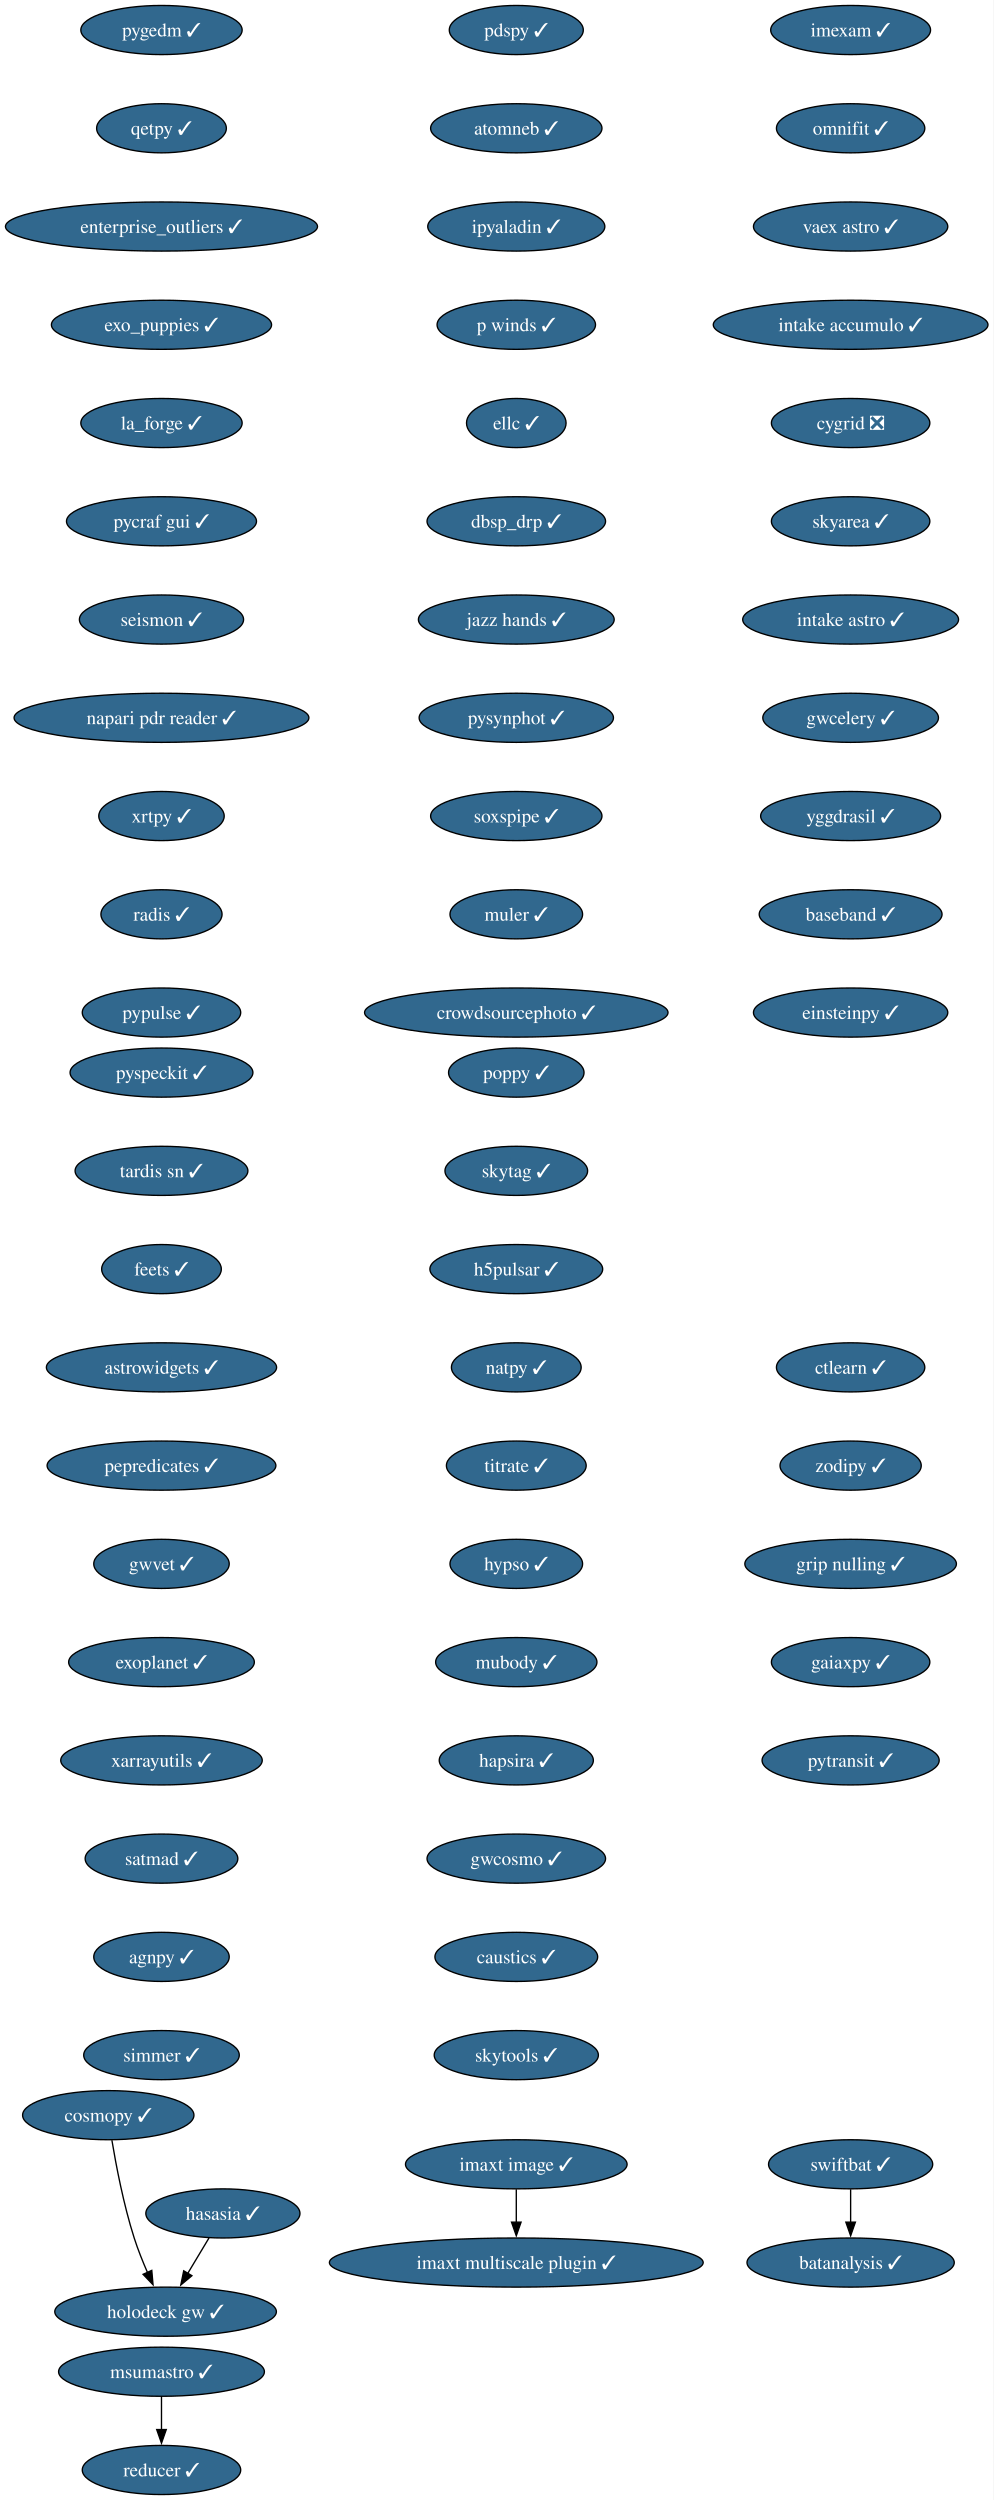
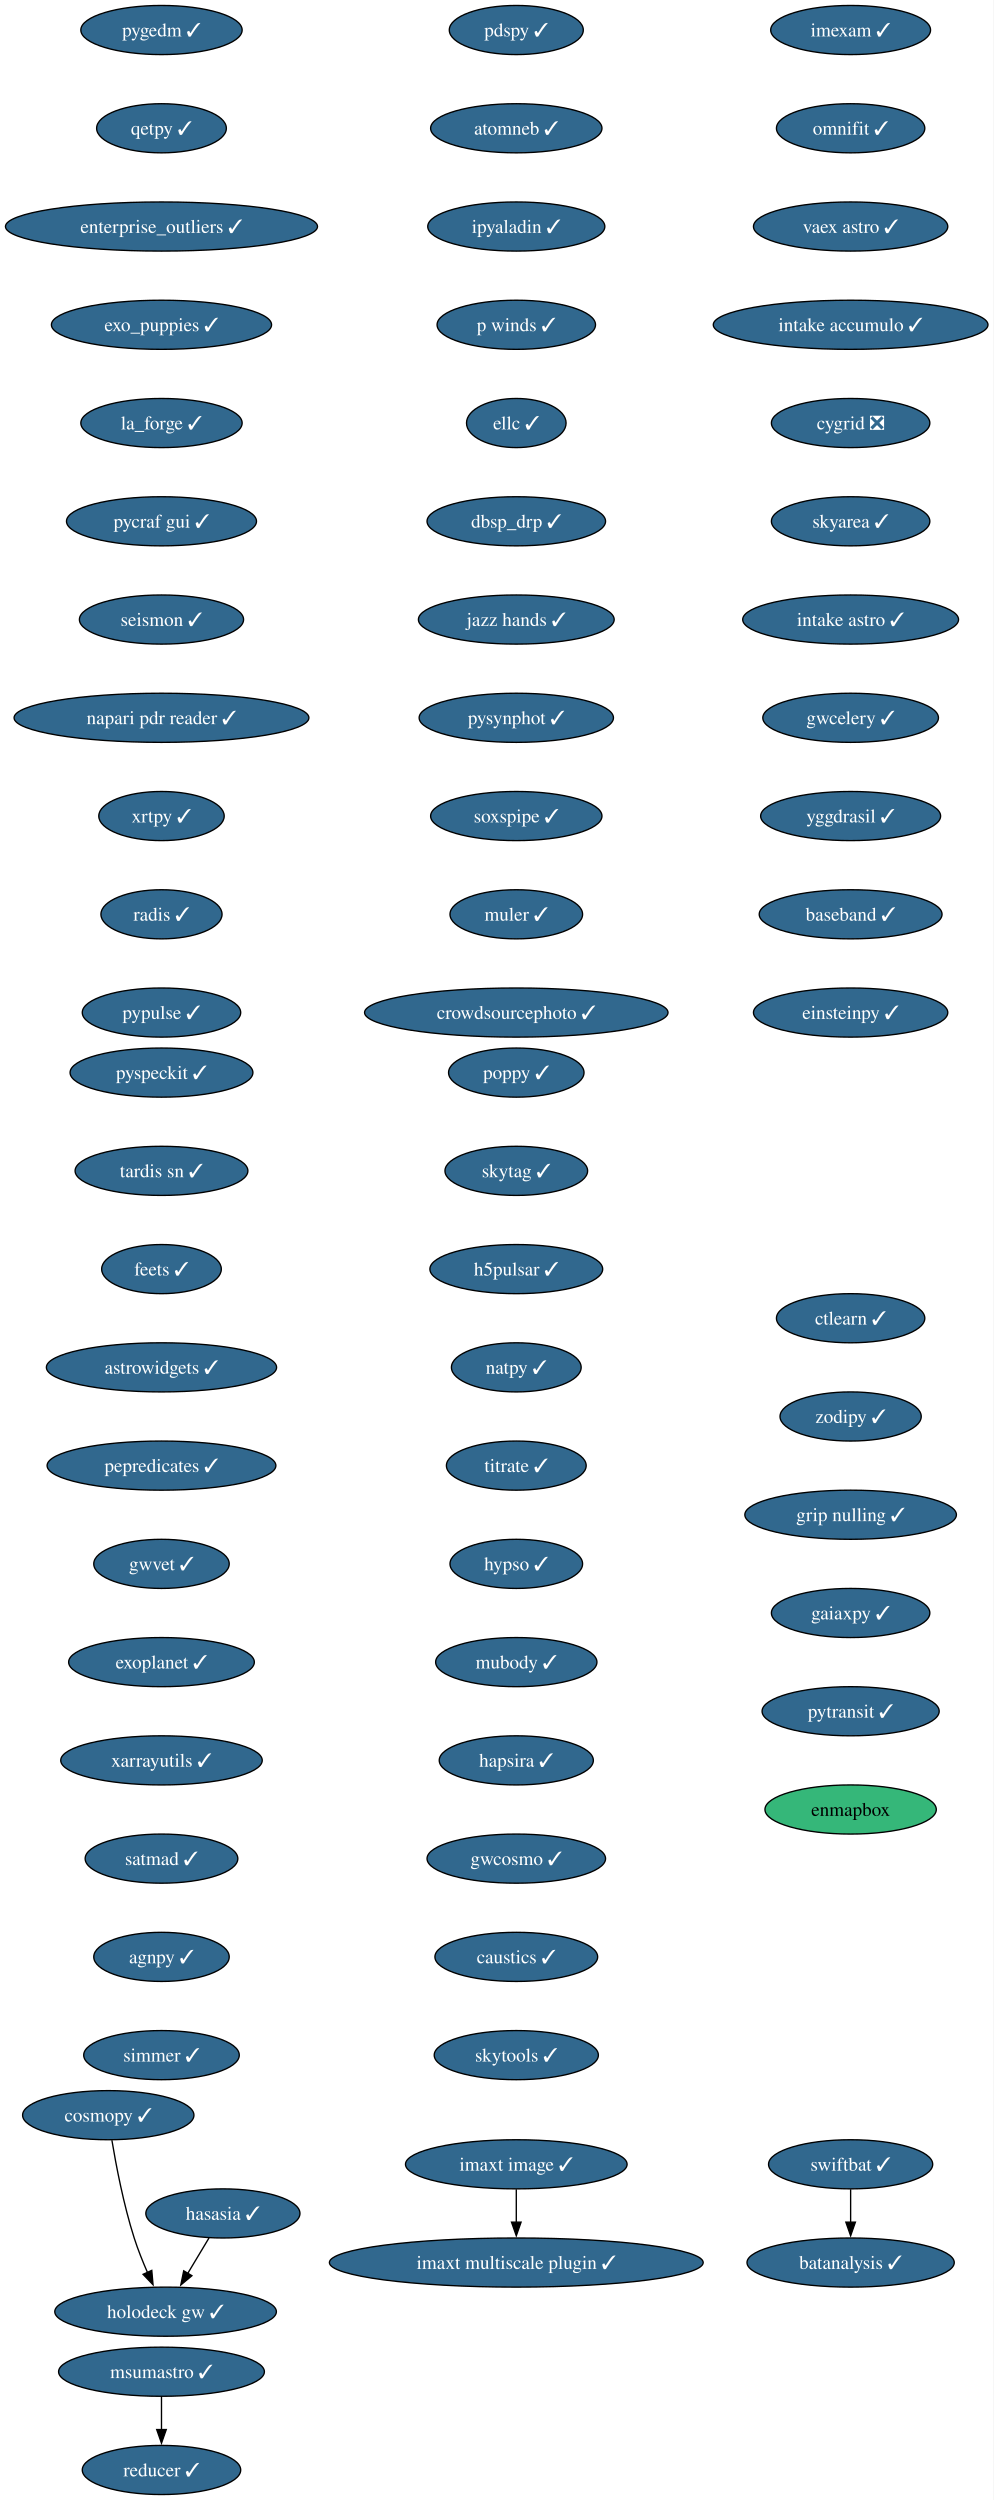
<svg xmlns="http://www.w3.org/2000/svg" xmlns:xlink="http://www.w3.org/1999/xlink" width="728pt" height="1832pt" viewBox="0.00 0.00 728.00 1832.00">
  <g id="graph0" class="graph" transform="scale(1 1) rotate(0) translate(4 1828)">
    <polygon fill="white" stroke="none" points="-4,4 -4,-1828 724,-1828 724,4 -4,4" />
    <g id="node1" class="node">
      <g id="a_node1">
        <a xlink:href="https://github.com/conda-forge/imexam-feedstock/pull/17" xlink:title="imexam ✓">
          <ellipse fill="#31688e" stroke="black" cx="619.34" cy="-1806" rx="58.57" ry="18" />
          <text xml:space="preserve" text-anchor="middle" x="619.34" y="-1801.33" font-family="Times,serif" font-size="14.00" fill="white">imexam ✓</text>
        </a>
      </g>
    </g>
    <g id="node2" class="node">
      <g id="a_node2">
        <a xlink:href="https://github.com/conda-forge/omnifit-feedstock/pull/15" xlink:title="omnifit ✓">
          <ellipse fill="#31688e" stroke="black" cx="619.34" cy="-1734" rx="54.36" ry="18" />
          <text xml:space="preserve" text-anchor="middle" x="619.34" y="-1729.33" font-family="Times,serif" font-size="14.00" fill="white">omnifit ✓</text>
        </a>
      </g>
    </g>
    <g id="node5" class="node">
      <g id="a_node5">
        <a xlink:href="https://github.com/conda-forge/vaex-astro-feedstock/pull/23" xlink:title="vaex astro ✓">
          <ellipse fill="#31688e" stroke="black" cx="619.34" cy="-1662" rx="71.2" ry="18" />
          <text xml:space="preserve" text-anchor="middle" x="619.34" y="-1657.33" font-family="Times,serif" font-size="14.00" fill="white">vaex astro ✓</text>
        </a>
      </g>
    </g>
    <g id="node3" class="node">
      <g id="a_node3">
        <a xlink:href="https://github.com/conda-forge/msumastro-feedstock/pull/25" xlink:title="msumastro ✓">
          <ellipse fill="#31688e" stroke="black" cx="114.34" cy="-90" rx="75.41" ry="18" />
          <text xml:space="preserve" text-anchor="middle" x="114.34" y="-85.33" font-family="Times,serif" font-size="14.00" fill="white">msumastro ✓</text>
        </a>
      </g>
    </g>
    <g id="node4" class="node">
      <g id="a_node4">
        <a xlink:href="https://github.com/conda-forge/reducer-feedstock/pull/13" xlink:title="reducer ✓">
          <ellipse fill="#31688e" stroke="black" cx="114.34" cy="-18" rx="58.05" ry="18" />
          <text xml:space="preserve" text-anchor="middle" x="114.34" y="-13.32" font-family="Times,serif" font-size="14.00" fill="white">reducer ✓</text>
        </a>
      </g>
    </g>
    <g id="edge2" class="edge">
      <path fill="none" stroke="black" d="M114.34,-71.7C114.34,-64.41 114.34,-55.73 114.34,-47.54" />
      <polygon fill="black" stroke="black" points="117.84,-47.62 114.34,-37.62 110.84,-47.62 117.84,-47.62" />
    </g>
    <g id="node6" class="node">
      <g id="a_node6">
        <a xlink:href="https://github.com/conda-forge/intake-accumulo-feedstock/pull/2" xlink:title="intake accumulo ✓">
          <ellipse fill="#31688e" stroke="black" cx="619.34" cy="-1590" rx="100.66" ry="18" />
          <text xml:space="preserve" text-anchor="middle" x="619.34" y="-1585.33" font-family="Times,serif" font-size="14.00" fill="white">intake accumulo ✓</text>
        </a>
      </g>
    </g>
    <g id="node7" class="node">
      <g id="a_node7">
        <a xlink:href="https://github.com/conda-forge/cygrid-feedstock/pull/25" xlink:title="cygrid ❎">
          <ellipse fill="#31688e" stroke="black" cx="619.34" cy="-1518" rx="58.05" ry="18" />
          <text xml:space="preserve" text-anchor="middle" x="619.34" y="-1513.33" font-family="Times,serif" font-size="14.00" fill="white">cygrid ❎</text>
        </a>
      </g>
    </g>
    <g id="node8" class="node">
      <g id="a_node8">
        <a xlink:href="https://github.com/conda-forge/skyarea-feedstock/pull/1" xlink:title="skyarea ✓">
          <ellipse fill="#31688e" stroke="black" cx="619.34" cy="-1446" rx="58.05" ry="18" />
          <text xml:space="preserve" text-anchor="middle" x="619.34" y="-1441.33" font-family="Times,serif" font-size="14.00" fill="white">skyarea ✓</text>
        </a>
      </g>
    </g>
    <g id="node9" class="node">
      <g id="a_node9">
        <a xlink:href="https://github.com/conda-forge/intake-astro-feedstock/pull/1" xlink:title="intake astro ✓">
          <ellipse fill="#31688e" stroke="black" cx="619.34" cy="-1374" rx="79.09" ry="18" />
          <text xml:space="preserve" text-anchor="middle" x="619.34" y="-1369.33" font-family="Times,serif" font-size="14.00" fill="white">intake astro ✓</text>
        </a>
      </g>
    </g>
    <g id="node10" class="node">
      <g id="a_node10">
        <a xlink:href="https://github.com/conda-forge/gwcelery-feedstock/pull/27" xlink:title="gwcelery ✓">
          <ellipse fill="#31688e" stroke="black" cx="619.34" cy="-1302" rx="64.36" ry="18" />
          <text xml:space="preserve" text-anchor="middle" x="619.34" y="-1297.33" font-family="Times,serif" font-size="14.00" fill="white">gwcelery ✓</text>
        </a>
      </g>
    </g>
    <g id="node11" class="node">
      <g id="a_node11">
        <a xlink:href="https://github.com/conda-forge/yggdrasil-feedstock/pull/48" xlink:title="yggdrasil ✓">
          <ellipse fill="#31688e" stroke="black" cx="619.34" cy="-1230" rx="65.94" ry="18" />
          <text xml:space="preserve" text-anchor="middle" x="619.34" y="-1225.33" font-family="Times,serif" font-size="14.00" fill="white">yggdrasil ✓</text>
        </a>
      </g>
    </g>
    <g id="node12" class="node">
      <g id="a_node12">
        <a xlink:href="https://github.com/conda-forge/baseband-feedstock/pull/5" xlink:title="baseband ✓">
          <ellipse fill="#31688e" stroke="black" cx="619.34" cy="-1158" rx="66.99" ry="18" />
          <text xml:space="preserve" text-anchor="middle" x="619.34" y="-1153.33" font-family="Times,serif" font-size="14.00" fill="white">baseband ✓</text>
        </a>
      </g>
    </g>
    <g id="node13" class="node">
      <g id="a_node13">
        <a xlink:href="https://github.com/conda-forge/einsteinpy-feedstock/pull/10" xlink:title="einsteinpy ✓">
          <ellipse fill="#31688e" stroke="black" cx="619.34" cy="-1086" rx="71.2" ry="18" />
          <text xml:space="preserve" text-anchor="middle" x="619.34" y="-1081.33" font-family="Times,serif" font-size="14.00" fill="white">einsteinpy ✓</text>
        </a>
      </g>
    </g>
    <g id="node14" class="node">
      <g id="a_node14">
        <a xlink:href="https://github.com/conda-forge/pyspeckit-feedstock/pull/7" xlink:title="pyspeckit ✓">
          <ellipse fill="#31688e" stroke="black" cx="114.34" cy="-1042" rx="66.99" ry="18" />
          <text xml:space="preserve" text-anchor="middle" x="114.34" y="-1037.33" font-family="Times,serif" font-size="14.00" fill="white">pyspeckit ✓</text>
        </a>
      </g>
    </g>
    <g id="node15" class="node">
      <g id="a_node15">
        <a xlink:href="https://github.com/conda-forge/tardis-sn-feedstock/pull/100" xlink:title="tardis sn ✓">
          <ellipse fill="#31688e" stroke="black" cx="114.34" cy="-970" rx="63.31" ry="18" />
          <text xml:space="preserve" text-anchor="middle" x="114.34" y="-965.33" font-family="Times,serif" font-size="14.00" fill="white">tardis sn ✓</text>
        </a>
      </g>
    </g>
    <g id="node16" class="node">
      <g id="a_node16">
        <a xlink:href="https://github.com/conda-forge/feets-feedstock/pull/1" xlink:title="feets ✓">
          <ellipse fill="#31688e" stroke="black" cx="114.34" cy="-898" rx="43.84" ry="18" />
          <text xml:space="preserve" text-anchor="middle" x="114.34" y="-893.33" font-family="Times,serif" font-size="14.00" fill="white">feets ✓</text>
        </a>
      </g>
    </g>
    <g id="node17" class="node">
      <g id="a_node17">
        <a xlink:href="https://github.com/conda-forge/astrowidgets-feedstock/pull/8" xlink:title="astrowidgets ✓">
          <ellipse fill="#31688e" stroke="black" cx="114.34" cy="-826" rx="84.35" ry="18" />
          <text xml:space="preserve" text-anchor="middle" x="114.34" y="-821.33" font-family="Times,serif" font-size="14.00" fill="white">astrowidgets ✓</text>
        </a>
      </g>
    </g>
    <g id="node18" class="node">
      <g id="a_node18">
        <a xlink:href="https://github.com/conda-forge/pepredicates-feedstock/pull/3" xlink:title="pepredicates ✓">
          <ellipse fill="#31688e" stroke="black" cx="114.34" cy="-754" rx="83.83" ry="18" />
          <text xml:space="preserve" text-anchor="middle" x="114.34" y="-749.33" font-family="Times,serif" font-size="14.00" fill="white">pepredicates ✓</text>
        </a>
      </g>
    </g>
    <g id="node19" class="node">
      <g id="a_node19">
        <a xlink:href="https://github.com/conda-forge/gwvet-feedstock/pull/10" xlink:title="gwvet ✓">
          <ellipse fill="#31688e" stroke="black" cx="114.34" cy="-682" rx="49.63" ry="18" />
          <text xml:space="preserve" text-anchor="middle" x="114.34" y="-677.33" font-family="Times,serif" font-size="14.00" fill="white">gwvet ✓</text>
        </a>
      </g>
    </g>
    <g id="node20" class="node">
      <g id="a_node20">
        <a xlink:href="https://github.com/conda-forge/exoplanet-feedstock/pull/27" xlink:title="exoplanet ✓">
          <ellipse fill="#31688e" stroke="black" cx="114.34" cy="-610" rx="68.04" ry="18" />
          <text xml:space="preserve" text-anchor="middle" x="114.34" y="-605.33" font-family="Times,serif" font-size="14.00" fill="white">exoplanet ✓</text>
        </a>
      </g>
    </g>
    <g id="node21" class="node">
      <g id="a_node21">
        <a xlink:href="https://github.com/conda-forge/xarrayutils-feedstock/pull/11" xlink:title="xarrayutils ✓">
          <ellipse fill="#31688e" stroke="black" cx="114.34" cy="-538" rx="73.83" ry="18" />
          <text xml:space="preserve" text-anchor="middle" x="114.34" y="-533.33" font-family="Times,serif" font-size="14.00" fill="white">xarrayutils ✓</text>
        </a>
      </g>
    </g>
    <g id="node22" class="node">
      <g id="a_node22">
        <a xlink:href="https://github.com/conda-forge/satmad-feedstock/pull/23" xlink:title="satmad ✓">
          <ellipse fill="#31688e" stroke="black" cx="114.34" cy="-466" rx="55.94" ry="18" />
          <text xml:space="preserve" text-anchor="middle" x="114.34" y="-461.32" font-family="Times,serif" font-size="14.00" fill="white">satmad ✓</text>
        </a>
      </g>
    </g>
    <g id="node23" class="node">
      <g id="a_node23">
        <a xlink:href="https://github.com/conda-forge/agnpy-feedstock/pull/17" xlink:title="agnpy ✓">
          <ellipse fill="#31688e" stroke="black" cx="114.34" cy="-394" rx="49.63" ry="18" />
          <text xml:space="preserve" text-anchor="middle" x="114.34" y="-389.32" font-family="Times,serif" font-size="14.00" fill="white">agnpy ✓</text>
        </a>
      </g>
    </g>
    <g id="node24" class="node">
      <g id="a_node24">
        <a xlink:href="https://github.com/conda-forge/simmer-feedstock/pull/17" xlink:title="simmer ✓">
          <ellipse fill="#31688e" stroke="black" cx="114.34" cy="-322" rx="57" ry="18" />
          <text xml:space="preserve" text-anchor="middle" x="114.34" y="-317.32" font-family="Times,serif" font-size="14.00" fill="white">simmer ✓</text>
        </a>
      </g>
    </g>
    <g id="node25" class="node">
      <g id="a_node25">
        <a xlink:href="https://github.com/conda-forge/pdspy-feedstock/pull/17" xlink:title="pdspy ✓">
          <ellipse fill="#31688e" stroke="black" cx="374.34" cy="-1806" rx="49.1" ry="18" />
          <text xml:space="preserve" text-anchor="middle" x="374.34" y="-1801.33" font-family="Times,serif" font-size="14.00" fill="white">pdspy ✓</text>
        </a>
      </g>
    </g>
    <g id="node26" class="node">
      <g id="a_node26">
        <a xlink:href="https://github.com/conda-forge/atomneb-feedstock/pull/6" xlink:title="atomneb ✓">
          <ellipse fill="#31688e" stroke="black" cx="374.34" cy="-1734" rx="62.78" ry="18" />
          <text xml:space="preserve" text-anchor="middle" x="374.34" y="-1729.33" font-family="Times,serif" font-size="14.00" fill="white">atomneb ✓</text>
        </a>
      </g>
    </g>
    <g id="node27" class="node">
      <g id="a_node27">
        <a xlink:href="https://github.com/conda-forge/ipyaladin-feedstock/pull/20" xlink:title="ipyaladin ✓">
          <ellipse fill="#31688e" stroke="black" cx="374.34" cy="-1662" rx="64.89" ry="18" />
          <text xml:space="preserve" text-anchor="middle" x="374.34" y="-1657.33" font-family="Times,serif" font-size="14.00" fill="white">ipyaladin ✓</text>
        </a>
      </g>
    </g>
    <g id="node28" class="node">
      <g id="a_node28">
        <a xlink:href="https://github.com/conda-forge/p-winds-feedstock/pull/5" xlink:title="p winds ✓">
          <ellipse fill="#31688e" stroke="black" cx="374.34" cy="-1590" rx="58.05" ry="18" />
          <text xml:space="preserve" text-anchor="middle" x="374.34" y="-1585.33" font-family="Times,serif" font-size="14.00" fill="white">p winds ✓</text>
        </a>
      </g>
    </g>
    <g id="node29" class="node">
      <g id="a_node29">
        <a xlink:href="https://github.com/conda-forge/ellc-feedstock/pull/14" xlink:title="ellc ✓">
          <ellipse fill="#31688e" stroke="black" cx="374.34" cy="-1518" rx="36.48" ry="18" />
          <text xml:space="preserve" text-anchor="middle" x="374.34" y="-1513.33" font-family="Times,serif" font-size="14.00" fill="white">ellc ✓</text>
        </a>
      </g>
    </g>
    <g id="node30" class="node">
      <g id="a_node30">
        <a xlink:href="https://github.com/conda-forge/dbsp_drp-feedstock/pull/5" xlink:title="dbsp_drp ✓">
          <ellipse fill="#31688e" stroke="black" cx="374.34" cy="-1446" rx="65.41" ry="18" />
          <text xml:space="preserve" text-anchor="middle" x="374.34" y="-1441.33" font-family="Times,serif" font-size="14.00" fill="white">dbsp_drp ✓</text>
        </a>
      </g>
    </g>
    <g id="node31" class="node">
      <g id="a_node31">
        <a xlink:href="https://github.com/conda-forge/jazz-hands-feedstock/pull/1" xlink:title="jazz hands ✓">
          <ellipse fill="#31688e" stroke="black" cx="374.34" cy="-1374" rx="71.73" ry="18" />
          <text xml:space="preserve" text-anchor="middle" x="374.34" y="-1369.33" font-family="Times,serif" font-size="14.00" fill="white">jazz hands ✓</text>
        </a>
      </g>
    </g>
    <g id="node32" class="node">
      <g id="a_node32">
        <a xlink:href="https://github.com/conda-forge/pysynphot-feedstock/pull/15" xlink:title="pysynphot ✓">
          <ellipse fill="#31688e" stroke="black" cx="374.34" cy="-1302" rx="71.2" ry="18" />
          <text xml:space="preserve" text-anchor="middle" x="374.34" y="-1297.33" font-family="Times,serif" font-size="14.00" fill="white">pysynphot ✓</text>
        </a>
      </g>
    </g>
    <g id="node33" class="node">
      <g id="a_node33">
        <a xlink:href="https://github.com/conda-forge/soxspipe-feedstock/pull/54" xlink:title="soxspipe ✓">
          <ellipse fill="#31688e" stroke="black" cx="374.34" cy="-1230" rx="62.78" ry="18" />
          <text xml:space="preserve" text-anchor="middle" x="374.34" y="-1225.33" font-family="Times,serif" font-size="14.00" fill="white">soxspipe ✓</text>
        </a>
      </g>
    </g>
    <g id="node36" class="node">
      <g id="a_node36">
        <a xlink:href="https://github.com/conda-forge/muler-feedstock/pull/7" xlink:title="muler ✓">
          <ellipse fill="#31688e" stroke="black" cx="374.34" cy="-1158" rx="48.58" ry="18" />
          <text xml:space="preserve" text-anchor="middle" x="374.34" y="-1153.33" font-family="Times,serif" font-size="14.00" fill="white">muler ✓</text>
        </a>
      </g>
    </g>
    <g id="node34" class="node">
      <g id="a_node34">
        <a xlink:href="https://github.com/conda-forge/hasasia-feedstock/pull/1" xlink:title="hasasia ✓">
          <ellipse fill="#31688e" stroke="black" cx="159.34" cy="-206" rx="56.47" ry="18" />
          <text xml:space="preserve" text-anchor="middle" x="159.34" y="-201.33" font-family="Times,serif" font-size="14.00" fill="white">hasasia ✓</text>
        </a>
      </g>
    </g>
    <g id="node35" class="node">
      <g id="a_node35">
        <a xlink:href="https://github.com/conda-forge/holodeck-gw-feedstock/pull/7" xlink:title="holodeck gw ✓">
          <ellipse fill="#31688e" stroke="black" cx="117.34" cy="-134" rx="81.2" ry="18" />
          <text xml:space="preserve" text-anchor="middle" x="117.34" y="-129.32" font-family="Times,serif" font-size="14.00" fill="white">holodeck gw ✓</text>
        </a>
      </g>
    </g>
    <g id="edge30" class="edge">
      <path fill="none" stroke="black" d="M149.17,-188.05C144.5,-180.26 138.83,-170.82 133.59,-162.08" />
      <polygon fill="black" stroke="black" points="136.63,-160.35 128.49,-153.57 130.63,-163.95 136.63,-160.35" />
    </g>
    <g id="node37" class="node">
      <g id="a_node37">
        <a xlink:href="https://github.com/conda-forge/crowdsourcephoto-feedstock/pull/8" xlink:title="crowdsourcephoto ✓">
          <ellipse fill="#31688e" stroke="black" cx="374.34" cy="-1086" rx="111.19" ry="18" />
          <text xml:space="preserve" text-anchor="middle" x="374.34" y="-1081.33" font-family="Times,serif" font-size="14.00" fill="white">crowdsourcephoto ✓</text>
        </a>
      </g>
    </g>
    <g id="node38" class="node">
      <g id="a_node38">
        <a xlink:href="https://github.com/conda-forge/pygedm-feedstock/pull/13" xlink:title="pygedm ✓">
          <ellipse fill="#31688e" stroke="black" cx="114.34" cy="-1806" rx="59.1" ry="18" />
          <text xml:space="preserve" text-anchor="middle" x="114.34" y="-1801.33" font-family="Times,serif" font-size="14.00" fill="white">pygedm ✓</text>
        </a>
      </g>
    </g>
    <g id="node39" class="node">
      <g id="a_node39">
        <a xlink:href="https://github.com/conda-forge/qetpy-feedstock/pull/20" xlink:title="qetpy ✓">
          <ellipse fill="#31688e" stroke="black" cx="114.34" cy="-1734" rx="47.53" ry="18" />
          <text xml:space="preserve" text-anchor="middle" x="114.34" y="-1729.33" font-family="Times,serif" font-size="14.00" fill="white">qetpy ✓</text>
        </a>
      </g>
    </g>
    <g id="node40" class="node">
      <g id="a_node40">
        <a xlink:href="https://github.com/conda-forge/enterprise_outliers-feedstock/pull/4" xlink:title="enterprise_outliers ✓">
          <ellipse fill="#31688e" stroke="black" cx="114.34" cy="-1662" rx="114.34" ry="18" />
          <text xml:space="preserve" text-anchor="middle" x="114.34" y="-1657.33" font-family="Times,serif" font-size="14.00" fill="white">enterprise_outliers ✓</text>
        </a>
      </g>
    </g>
    <g id="node41" class="node">
      <g id="a_node41">
        <a xlink:href="https://github.com/conda-forge/exo_puppies-feedstock/pull/9" xlink:title="exo_puppies ✓">
          <ellipse fill="#31688e" stroke="black" cx="114.34" cy="-1590" rx="80.67" ry="18" />
          <text xml:space="preserve" text-anchor="middle" x="114.34" y="-1585.33" font-family="Times,serif" font-size="14.00" fill="white">exo_puppies ✓</text>
        </a>
      </g>
    </g>
    <g id="node42" class="node">
      <g id="a_node42">
        <a xlink:href="https://github.com/conda-forge/la_forge-feedstock/pull/3" xlink:title="la_forge ✓">
          <ellipse fill="#31688e" stroke="black" cx="114.34" cy="-1518" rx="59.1" ry="18" />
          <text xml:space="preserve" text-anchor="middle" x="114.34" y="-1513.33" font-family="Times,serif" font-size="14.00" fill="white">la_forge ✓</text>
        </a>
      </g>
    </g>
    <g id="node43" class="node">
      <g id="a_node43">
        <a xlink:href="https://github.com/conda-forge/pycraf-gui-feedstock/pull/2" xlink:title="pycraf gui ✓">
          <ellipse fill="#31688e" stroke="black" cx="114.34" cy="-1446" rx="69.62" ry="18" />
          <text xml:space="preserve" text-anchor="middle" x="114.34" y="-1441.33" font-family="Times,serif" font-size="14.00" fill="white">pycraf gui ✓</text>
        </a>
      </g>
    </g>
    <g id="node44" class="node">
      <g id="a_node44">
        <a xlink:href="https://github.com/conda-forge/seismon-feedstock/pull/8" xlink:title="seismon ✓">
          <ellipse fill="#31688e" stroke="black" cx="114.34" cy="-1374" rx="60.15" ry="18" />
          <text xml:space="preserve" text-anchor="middle" x="114.34" y="-1369.33" font-family="Times,serif" font-size="14.00" fill="white">seismon ✓</text>
        </a>
      </g>
    </g>
    <g id="node45" class="node">
      <g id="a_node45">
        <a xlink:href="https://github.com/conda-forge/napari-pdr-reader-feedstock/pull/1" xlink:title="napari pdr reader ✓">
          <ellipse fill="#31688e" stroke="black" cx="114.34" cy="-1302" rx="108.03" ry="18" />
          <text xml:space="preserve" text-anchor="middle" x="114.34" y="-1297.33" font-family="Times,serif" font-size="14.00" fill="white">napari pdr reader ✓</text>
        </a>
      </g>
    </g>
    <g id="node46" class="node">
      <g id="a_node46">
        <a xlink:href="https://github.com/conda-forge/xrtpy-feedstock/pull/6" xlink:title="xrtpy ✓">
          <ellipse fill="#31688e" stroke="black" cx="114.34" cy="-1230" rx="45.95" ry="18" />
          <text xml:space="preserve" text-anchor="middle" x="114.34" y="-1225.33" font-family="Times,serif" font-size="14.00" fill="white">xrtpy ✓</text>
        </a>
      </g>
    </g>
    <g id="node49" class="node">
      <g id="a_node49">
        <a xlink:href="https://github.com/conda-forge/radis-feedstock/pull/7" xlink:title="radis ✓">
          <ellipse fill="#31688e" stroke="black" cx="114.34" cy="-1158" rx="44.37" ry="18" />
          <text xml:space="preserve" text-anchor="middle" x="114.34" y="-1153.33" font-family="Times,serif" font-size="14.00" fill="white">radis ✓</text>
        </a>
      </g>
    </g>
    <g id="node47" class="node">
      <g id="a_node47">
        <a xlink:href="https://github.com/conda-forge/imaxt-image-feedstock/pull/1" xlink:title="imaxt image ✓">
          <ellipse fill="#31688e" stroke="black" cx="374.34" cy="-242" rx="81.2" ry="18" />
          <text xml:space="preserve" text-anchor="middle" x="374.34" y="-237.32" font-family="Times,serif" font-size="14.00" fill="white">imaxt image ✓</text>
        </a>
      </g>
    </g>
    <g id="node48" class="node">
      <g id="a_node48">
        <a xlink:href="https://github.com/conda-forge/imaxt-multiscale-plugin-feedstock/pull/4" xlink:title="imaxt multiscale plugin ✓">
          <ellipse fill="#31688e" stroke="black" cx="374.34" cy="-170" rx="136.97" ry="18" />
          <text xml:space="preserve" text-anchor="middle" x="374.34" y="-165.32" font-family="Times,serif" font-size="14.00" fill="white">imaxt multiscale plugin ✓</text>
        </a>
      </g>
    </g>
    <g id="edge41" class="edge">
      <path fill="none" stroke="black" d="M374.34,-223.7C374.34,-216.41 374.34,-207.73 374.34,-199.54" />
      <polygon fill="black" stroke="black" points="377.84,-199.62 374.34,-189.62 370.84,-199.62 377.84,-199.62" />
    </g>
    <g id="node50" class="node">
      <g id="a_node50">
        <a xlink:href="https://github.com/conda-forge/pypulse-feedstock/pull/1" xlink:title="pypulse ✓">
          <ellipse fill="#31688e" stroke="black" cx="114.34" cy="-1086" rx="58.05" ry="18" />
          <text xml:space="preserve" text-anchor="middle" x="114.34" y="-1081.33" font-family="Times,serif" font-size="14.00" fill="white">pypulse ✓</text>
        </a>
      </g>
    </g>
    <g id="node51" class="node">
      <g id="a_node51">
        <a xlink:href="https://github.com/conda-forge/poppy-feedstock/pull/3" xlink:title="poppy ✓">
          <ellipse fill="#31688e" stroke="black" cx="374.34" cy="-1042" rx="49.63" ry="18" />
          <text xml:space="preserve" text-anchor="middle" x="374.34" y="-1037.33" font-family="Times,serif" font-size="14.00" fill="white">poppy ✓</text>
        </a>
      </g>
    </g>
    <g id="node52" class="node">
      <g id="a_node52">
        <a xlink:href="https://github.com/conda-forge/skytag-feedstock/pull/7" xlink:title="skytag ✓">
          <ellipse fill="#31688e" stroke="black" cx="374.34" cy="-970" rx="52.26" ry="18" />
          <text xml:space="preserve" text-anchor="middle" x="374.34" y="-965.33" font-family="Times,serif" font-size="14.00" fill="white">skytag ✓</text>
        </a>
      </g>
    </g>
    <g id="node53" class="node">
      <g id="a_node53">
        <a xlink:href="https://github.com/conda-forge/h5pulsar-feedstock/pull/1" xlink:title="h5pulsar ✓">
          <ellipse fill="#31688e" stroke="black" cx="374.34" cy="-898" rx="63.31" ry="18" />
          <text xml:space="preserve" text-anchor="middle" x="374.34" y="-893.33" font-family="Times,serif" font-size="14.00" fill="white">h5pulsar ✓</text>
        </a>
      </g>
    </g>
    <g id="node54" class="node">
      <g id="a_node54">
        <a xlink:href="https://github.com/conda-forge/natpy-feedstock/pull/1" xlink:title="natpy ✓">
          <ellipse fill="#31688e" stroke="black" cx="374.34" cy="-826" rx="47.53" ry="18" />
          <text xml:space="preserve" text-anchor="middle" x="374.34" y="-821.33" font-family="Times,serif" font-size="14.00" fill="white">natpy ✓</text>
        </a>
      </g>
    </g>
    <g id="node56" class="node">
      <g id="a_node56">
        <a xlink:href="https://github.com/conda-forge/titrate-feedstock/pull/10" xlink:title="titrate ✓">
          <ellipse fill="#31688e" stroke="black" cx="374.34" cy="-754" rx="51.21" ry="18" />
          <text xml:space="preserve" text-anchor="middle" x="374.34" y="-749.33" font-family="Times,serif" font-size="14.00" fill="white">titrate ✓</text>
        </a>
      </g>
    </g>
    <g id="node55" class="node">
      <g id="a_node55">
        <a xlink:href="https://github.com/conda-forge/cosmopy-feedstock/pull/2" xlink:title="cosmopy ✓">
          <ellipse fill="#31688e" stroke="black" cx="75.34" cy="-278" rx="62.78" ry="18" />
          <text xml:space="preserve" text-anchor="middle" x="75.34" y="-273.32" font-family="Times,serif" font-size="14.00" fill="white">cosmopy ✓</text>
        </a>
      </g>
    </g>
    <g id="edge47" class="edge">
      <path fill="none" stroke="black" d="M77.99,-259.67C81,-241.54 86.54,-212.38 94.34,-188 97.03,-179.59 100.59,-170.7 104.1,-162.66" />
      <polygon fill="black" stroke="black" points="107.22,-164.26 108.15,-153.71 100.84,-161.38 107.22,-164.26" />
    </g>
    <g id="node57" class="node">
      <g id="a_node57">
        <a xlink:href="https://github.com/conda-forge/hypso-feedstock/pull/28" xlink:title="hypso ✓">
          <ellipse fill="#31688e" stroke="black" cx="374.34" cy="-682" rx="48.58" ry="18" />
          <text xml:space="preserve" text-anchor="middle" x="374.34" y="-677.33" font-family="Times,serif" font-size="14.00" fill="white">hypso ✓</text>
        </a>
      </g>
    </g>
    <g id="node60" class="node">
      <g id="a_node60">
        <a xlink:href="https://github.com/conda-forge/mubody-feedstock/pull/1" xlink:title="mubody ✓">
          <ellipse fill="#31688e" stroke="black" cx="374.34" cy="-610" rx="59.1" ry="18" />
          <text xml:space="preserve" text-anchor="middle" x="374.34" y="-605.33" font-family="Times,serif" font-size="14.00" fill="white">mubody ✓</text>
        </a>
      </g>
    </g>
    <g id="node58" class="node">
      <g id="a_node58">
        <a xlink:href="https://github.com/conda-forge/swiftbat-feedstock/pull/1" xlink:title="swiftbat ✓">
          <ellipse fill="#31688e" stroke="black" cx="619.34" cy="-242" rx="60.15" ry="18" />
          <text xml:space="preserve" text-anchor="middle" x="619.34" y="-237.32" font-family="Times,serif" font-size="14.00" fill="white">swiftbat ✓</text>
        </a>
      </g>
    </g>
    <g id="node59" class="node">
      <g id="a_node59">
        <a xlink:href="https://github.com/conda-forge/batanalysis-feedstock/pull/4" xlink:title="batanalysis ✓">
          <ellipse fill="#31688e" stroke="black" cx="619.34" cy="-170" rx="75.94" ry="18" />
          <text xml:space="preserve" text-anchor="middle" x="619.34" y="-165.32" font-family="Times,serif" font-size="14.00" fill="white">batanalysis ✓</text>
        </a>
      </g>
    </g>
    <g id="edge50" class="edge">
      <path fill="none" stroke="black" d="M619.34,-223.7C619.34,-216.41 619.34,-207.73 619.34,-199.54" />
      <polygon fill="black" stroke="black" points="622.84,-199.62 619.34,-189.62 615.84,-199.62 622.84,-199.62" />
    </g>
    <g id="node61" class="node">
      <g id="a_node61">
        <a xlink:href="https://github.com/conda-forge/hapsira-feedstock/pull/1" xlink:title="hapsira ✓">
          <ellipse fill="#31688e" stroke="black" cx="374.34" cy="-538" rx="56.47" ry="18" />
          <text xml:space="preserve" text-anchor="middle" x="374.34" y="-533.33" font-family="Times,serif" font-size="14.00" fill="white">hapsira ✓</text>
        </a>
      </g>
    </g>
    <g id="node62" class="node">
      <g id="a_node62">
        <a xlink:href="https://github.com/conda-forge/gwcosmo-feedstock/pull/3" xlink:title="gwcosmo ✓">
          <ellipse fill="#31688e" stroke="black" cx="374.34" cy="-466" rx="65.41" ry="18" />
          <text xml:space="preserve" text-anchor="middle" x="374.34" y="-461.32" font-family="Times,serif" font-size="14.00" fill="white">gwcosmo ✓</text>
        </a>
      </g>
    </g>
    <g id="node63" class="node">
      <g id="a_node63">
        <a xlink:href="https://github.com/conda-forge/caustics-feedstock/pull/7" xlink:title="caustics ✓">
          <ellipse fill="#31688e" stroke="black" cx="374.34" cy="-394" rx="59.63" ry="18" />
          <text xml:space="preserve" text-anchor="middle" x="374.34" y="-389.32" font-family="Times,serif" font-size="14.00" fill="white">caustics ✓</text>
        </a>
      </g>
    </g>
    <g id="node64" class="node">
      <g id="a_node64">
        <a xlink:href="https://github.com/conda-forge/skytools-feedstock/pull/5" xlink:title="skytools ✓">
          <ellipse fill="#31688e" stroke="black" cx="374.34" cy="-322" rx="60.15" ry="18" />
          <text xml:space="preserve" text-anchor="middle" x="374.34" y="-317.32" font-family="Times,serif" font-size="14.00" fill="white">skytools ✓</text>
        </a>
      </g>
    </g>
    <g id="node65" class="node">
      <g id="a_node65">
        <a xlink:href="https://github.com/conda-forge/ctlearn-feedstock/pull/1" xlink:title="ctlearn ✓">
-           <ellipse fill="#31688e" stroke="black" cx="619.34" cy="-826" rx="54.36" ry="18" />
-           <text xml:space="preserve" text-anchor="middle" x="619.34" y="-821.33" font-family="Times,serif" font-size="14.00" fill="white">ctlearn ✓</text>
+           <ellipse fill="#31688e" stroke="black" cx="619.34" cy="-862" rx="54.36" ry="18" />
+           <text xml:space="preserve" text-anchor="middle" x="619.34" y="-857.33" font-family="Times,serif" font-size="14.00" fill="white">ctlearn ✓</text>
        </a>
      </g>
    </g>
    <g id="node66" class="node">
      <g id="a_node66">
        <a xlink:href="https://github.com/conda-forge/zodipy-feedstock/pull/8" xlink:title="zodipy ✓">
-           <ellipse fill="#31688e" stroke="black" cx="619.34" cy="-754" rx="51.74" ry="18" />
-           <text xml:space="preserve" text-anchor="middle" x="619.34" y="-749.33" font-family="Times,serif" font-size="14.00" fill="white">zodipy ✓</text>
+           <ellipse fill="#31688e" stroke="black" cx="619.34" cy="-790" rx="51.74" ry="18" />
+           <text xml:space="preserve" text-anchor="middle" x="619.34" y="-785.33" font-family="Times,serif" font-size="14.00" fill="white">zodipy ✓</text>
        </a>
      </g>
    </g>
    <g id="node67" class="node">
      <g id="a_node67">
        <a xlink:href="https://github.com/conda-forge/grip-nulling-feedstock/pull/2" xlink:title="grip nulling ✓">
-           <ellipse fill="#31688e" stroke="black" cx="619.34" cy="-682" rx="77.52" ry="18" />
-           <text xml:space="preserve" text-anchor="middle" x="619.34" y="-677.33" font-family="Times,serif" font-size="14.00" fill="white">grip nulling ✓</text>
+           <ellipse fill="#31688e" stroke="black" cx="619.34" cy="-718" rx="77.52" ry="18" />
+           <text xml:space="preserve" text-anchor="middle" x="619.34" y="-713.33" font-family="Times,serif" font-size="14.00" fill="white">grip nulling ✓</text>
        </a>
      </g>
    </g>
    <g id="node68" class="node">
      <g id="a_node68">
        <a xlink:href="https://github.com/conda-forge/gaiaxpy-feedstock/pull/1" xlink:title="gaiaxpy ✓">
-           <ellipse fill="#31688e" stroke="black" cx="619.34" cy="-610" rx="58.05" ry="18" />
-           <text xml:space="preserve" text-anchor="middle" x="619.34" y="-605.33" font-family="Times,serif" font-size="14.00" fill="white">gaiaxpy ✓</text>
+           <ellipse fill="#31688e" stroke="black" cx="619.34" cy="-646" rx="58.05" ry="18" />
+           <text xml:space="preserve" text-anchor="middle" x="619.34" y="-641.33" font-family="Times,serif" font-size="14.00" fill="white">gaiaxpy ✓</text>
        </a>
      </g>
    </g>
    <g id="node69" class="node">
      <g id="a_node69">
        <a xlink:href="https://github.com/conda-forge/pytransit-feedstock/pull/1" xlink:title="pytransit ✓">
-           <ellipse fill="#31688e" stroke="black" cx="619.34" cy="-538" rx="64.89" ry="18" />
-           <text xml:space="preserve" text-anchor="middle" x="619.34" y="-533.33" font-family="Times,serif" font-size="14.00" fill="white">pytransit ✓</text>
+           <ellipse fill="#31688e" stroke="black" cx="619.34" cy="-574" rx="64.89" ry="18" />
+           <text xml:space="preserve" text-anchor="middle" x="619.34" y="-569.33" font-family="Times,serif" font-size="14.00" fill="white">pytransit ✓</text>
+         </a>
+       </g>
+     </g>
+     <g id="node70" class="node">
+       <g id="a_node70">
+         <a xlink:href="https://github.com/conda-forge/enmapbox-feedstock" xlink:title="enmapbox">
+           <ellipse fill="#35b779" stroke="black" cx="619.34" cy="-502" rx="62.78" ry="18" />
+           <text xml:space="preserve" text-anchor="middle" x="619.34" y="-497.32" font-family="Times,serif" font-size="14.00">enmapbox</text>
        </a>
      </g>
    </g>
  </g>
</svg>
